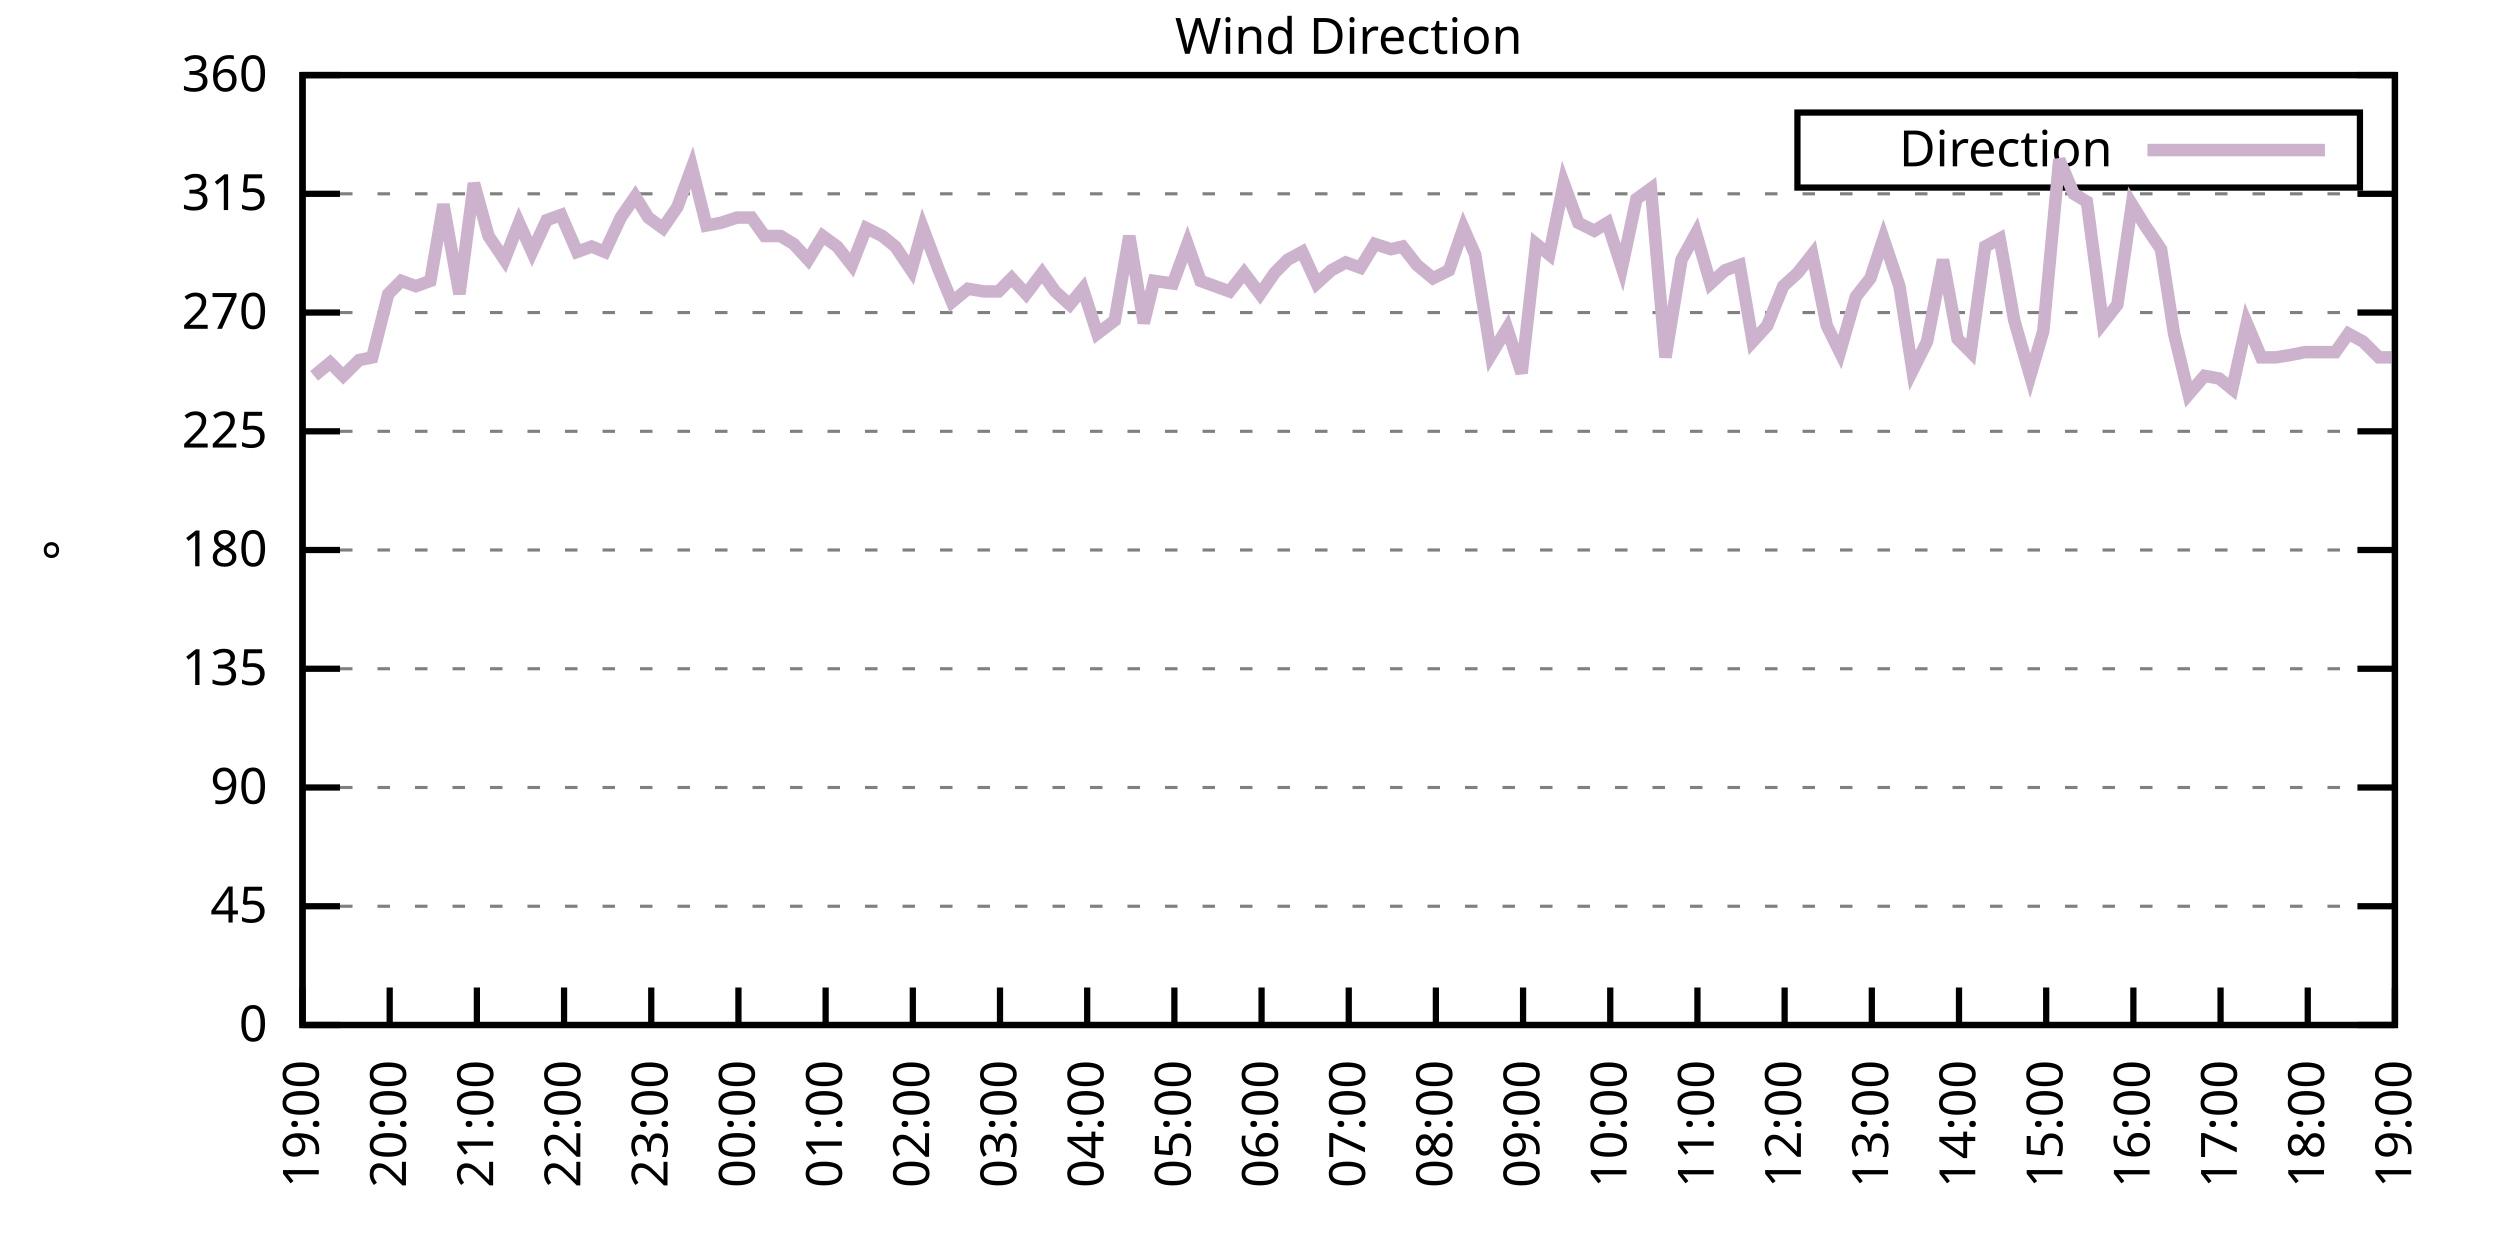
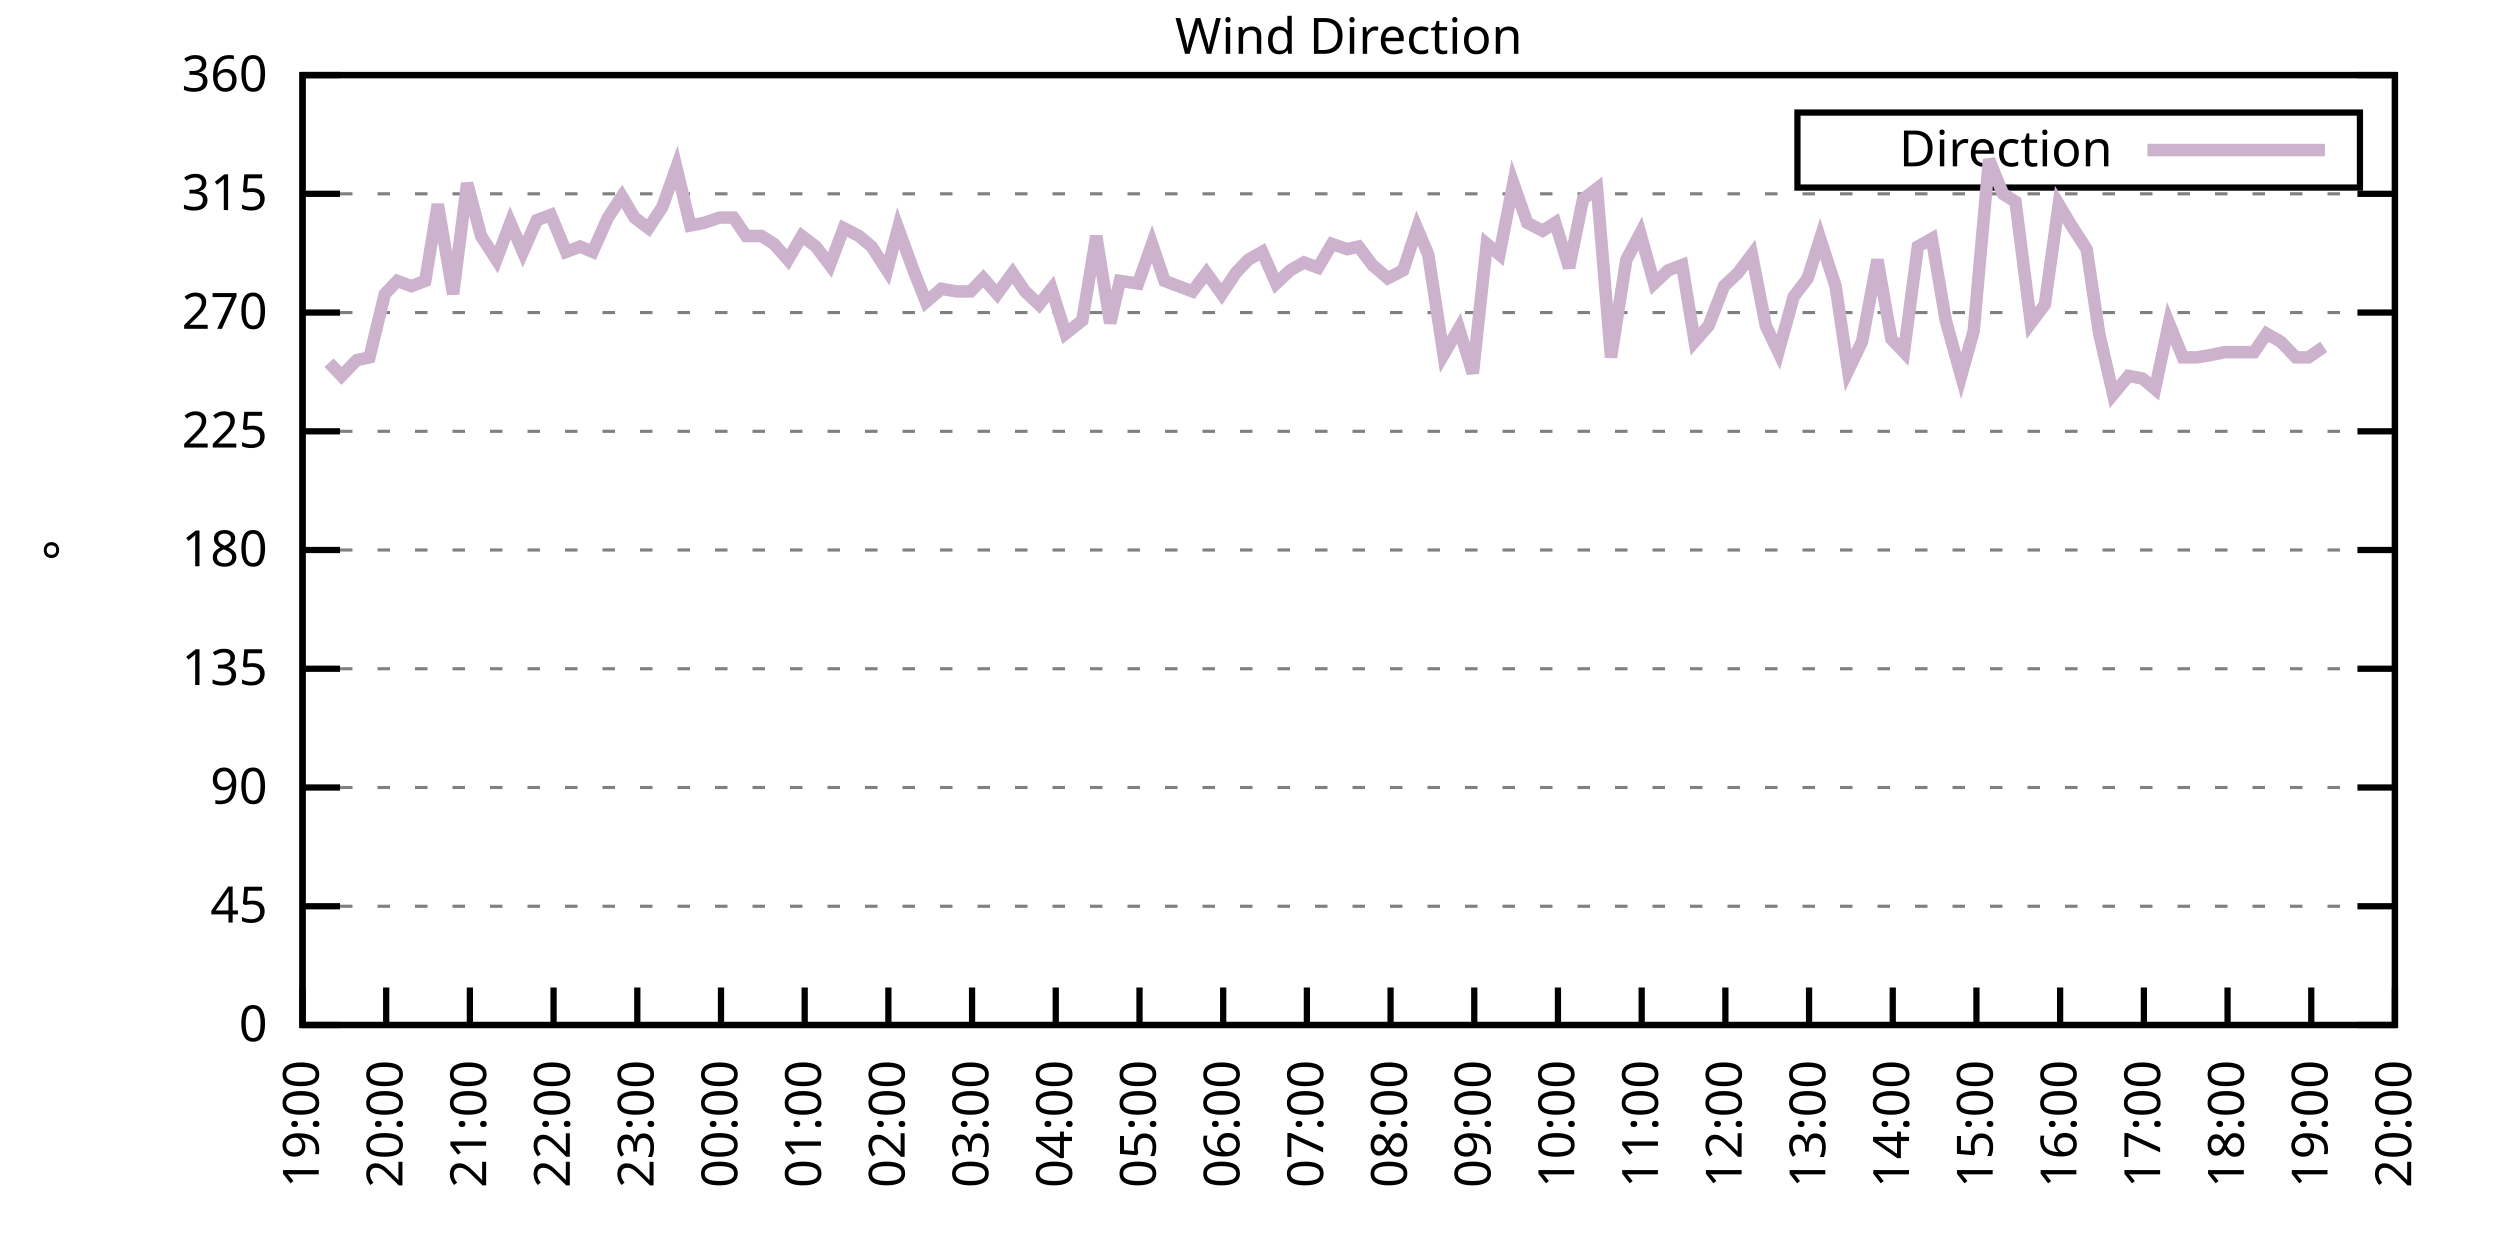
<svg xmlns="http://www.w3.org/2000/svg" xmlns:xlink="http://www.w3.org/1999/xlink" width="400" height="200" viewBox="0 0 400 200">
  <g id="gnuplot_canvas">
    <rect x="0" y="0" width="400" height="200" fill="none" />
    <defs>
      <circle id="gpDot" r="0.5" stroke-width="0.5" stroke="currentColor" />
      <path id="gpPt0" stroke-width="0.333" stroke="currentColor" d="M-1,0 h2 M0,-1 v2" />
      <path id="gpPt1" stroke-width="0.333" stroke="currentColor" d="M-1,-1 L1,1 M1,-1 L-1,1" />
      <path id="gpPt2" stroke-width="0.333" stroke="currentColor" d="M-1,0 L1,0 M0,-1 L0,1 M-1,-1 L1,1 M-1,1 L1,-1" />
      <rect id="gpPt3" stroke-width="0.333" stroke="currentColor" x="-1" y="-1" width="2" height="2" />
      <rect id="gpPt4" stroke-width="0.333" stroke="currentColor" fill="currentColor" x="-1" y="-1" width="2" height="2" />
      <circle id="gpPt5" stroke-width="0.333" stroke="currentColor" cx="0" cy="0" r="1" />
      <use xlink:href="#gpPt5" id="gpPt6" fill="currentColor" stroke="none" />
      <path id="gpPt7" stroke-width="0.333" stroke="currentColor" d="M0,-1.33 L-1.33,0.67 L1.33,0.67 z" />
      <use xlink:href="#gpPt7" id="gpPt8" fill="currentColor" stroke="none" />
      <use xlink:href="#gpPt7" id="gpPt9" stroke="currentColor" transform="rotate(180)" />
      <use xlink:href="#gpPt9" id="gpPt10" fill="currentColor" stroke="none" />
      <use xlink:href="#gpPt3" id="gpPt11" stroke="currentColor" transform="rotate(45)" />
      <use xlink:href="#gpPt11" id="gpPt12" fill="currentColor" stroke="none" />
      <path id="gpPt13" stroke-width="0.333" stroke="currentColor" d="M0,1.330 L1.265,0.411 L0.782,-1.067 L-0.782,-1.076 L-1.265,0.411 z" />
      <use xlink:href="#gpPt13" id="gpPt14" fill="currentColor" stroke="none" />
      <filter id="textbox" filterUnits="objectBoundingBox" x="0" y="0" height="1" width="1">
        <feFlood flood-color="white" flood-opacity="1" result="bgnd" />
        <feComposite in="SourceGraphic" in2="bgnd" operator="atop" />
      </filter>
      <filter id="greybox" filterUnits="objectBoundingBox" x="0" y="0" height="1" width="1">
        <feFlood flood-color="lightgrey" flood-opacity="1" result="grey" />
        <feComposite in="SourceGraphic" in2="grey" operator="atop" />
      </filter>
    </defs>
    <g fill="none" color="white" stroke="currentColor" stroke-width="1.00" stroke-linecap="butt" stroke-linejoin="miter">
</g>
    <g fill="none" color="black" stroke="currentColor" stroke-width="1.00" stroke-linecap="butt" stroke-linejoin="miter">
      <g stroke="none" shape-rendering="crispEdges">
        <polygon fill="rgb(255, 255, 255)" points="48.40,164.00 383.18,164.00 383.18,12.02 48.40,12.02 " />
      </g>
    </g>
    <g fill="none" color="black" stroke="currentColor" stroke-width="1.00" stroke-linecap="butt" stroke-linejoin="miter">
</g>
    <g fill="none" color="black" stroke="black" stroke-width="0.50" stroke-linecap="butt" stroke-linejoin="miter">
</g>
    <g fill="none" color="gray" stroke="currentColor" stroke-width="0.50" stroke-linecap="butt" stroke-linejoin="miter">
      <path stroke="gray" stroke-dasharray="2,4" class="gridline" d="M48.40,164.00 L383.19,164.00  " />
    </g>
    <g fill="none" color="gray" stroke="gray" stroke-width="1.00" stroke-linecap="butt" stroke-linejoin="miter">
</g>
    <g fill="none" color="black" stroke="currentColor" stroke-width="1.00" stroke-linecap="butt" stroke-linejoin="miter">
      <path stroke="black" d="M48.40,164.00 L54.40,164.00 M383.19,164.00 L377.19,164.00  " />
      <g transform="translate(42.80,166.60)" stroke="none" fill="black" font-family="Sans" font-size="8.00" text-anchor="end">
        <text>
          <tspan font-family="Sans"> 0</tspan>
        </text>
      </g>
    </g>
    <g fill="none" color="black" stroke="currentColor" stroke-width="1.00" stroke-linecap="butt" stroke-linejoin="miter">
</g>
    <g fill="none" color="black" stroke="black" stroke-width="0.50" stroke-linecap="butt" stroke-linejoin="miter">
</g>
    <g fill="none" color="gray" stroke="currentColor" stroke-width="0.50" stroke-linecap="butt" stroke-linejoin="miter">
      <path stroke="gray" stroke-dasharray="2,4" class="gridline" d="M48.40,145.00 L383.19,145.00  " />
    </g>
    <g fill="none" color="gray" stroke="gray" stroke-width="1.00" stroke-linecap="butt" stroke-linejoin="miter">
</g>
    <g fill="none" color="black" stroke="currentColor" stroke-width="1.00" stroke-linecap="butt" stroke-linejoin="miter">
      <path stroke="black" d="M48.40,145.00 L54.40,145.00 M383.19,145.00 L377.19,145.00  " />
      <g transform="translate(42.80,147.60)" stroke="none" fill="black" font-family="Sans" font-size="8.00" text-anchor="end">
        <text>
          <tspan font-family="Sans"> 45</tspan>
        </text>
      </g>
    </g>
    <g fill="none" color="black" stroke="currentColor" stroke-width="1.00" stroke-linecap="butt" stroke-linejoin="miter">
</g>
    <g fill="none" color="black" stroke="black" stroke-width="0.50" stroke-linecap="butt" stroke-linejoin="miter">
</g>
    <g fill="none" color="gray" stroke="currentColor" stroke-width="0.50" stroke-linecap="butt" stroke-linejoin="miter">
      <path stroke="gray" stroke-dasharray="2,4" class="gridline" d="M48.40,126.00 L383.19,126.00  " />
    </g>
    <g fill="none" color="gray" stroke="gray" stroke-width="1.00" stroke-linecap="butt" stroke-linejoin="miter">
</g>
    <g fill="none" color="black" stroke="currentColor" stroke-width="1.00" stroke-linecap="butt" stroke-linejoin="miter">
      <path stroke="black" d="M48.40,126.00 L54.40,126.00 M383.19,126.00 L377.19,126.00  " />
      <g transform="translate(42.80,128.60)" stroke="none" fill="black" font-family="Sans" font-size="8.00" text-anchor="end">
        <text>
          <tspan font-family="Sans"> 90</tspan>
        </text>
      </g>
    </g>
    <g fill="none" color="black" stroke="currentColor" stroke-width="1.00" stroke-linecap="butt" stroke-linejoin="miter">
</g>
    <g fill="none" color="black" stroke="black" stroke-width="0.50" stroke-linecap="butt" stroke-linejoin="miter">
</g>
    <g fill="none" color="gray" stroke="currentColor" stroke-width="0.50" stroke-linecap="butt" stroke-linejoin="miter">
      <path stroke="gray" stroke-dasharray="2,4" class="gridline" d="M48.40,107.00 L383.19,107.00  " />
    </g>
    <g fill="none" color="gray" stroke="gray" stroke-width="1.00" stroke-linecap="butt" stroke-linejoin="miter">
</g>
    <g fill="none" color="black" stroke="currentColor" stroke-width="1.00" stroke-linecap="butt" stroke-linejoin="miter">
      <path stroke="black" d="M48.40,107.00 L54.40,107.00 M383.19,107.00 L377.19,107.00  " />
      <g transform="translate(42.80,109.60)" stroke="none" fill="black" font-family="Sans" font-size="8.00" text-anchor="end">
        <text>
          <tspan font-family="Sans"> 135</tspan>
        </text>
      </g>
    </g>
    <g fill="none" color="black" stroke="currentColor" stroke-width="1.00" stroke-linecap="butt" stroke-linejoin="miter">
</g>
    <g fill="none" color="black" stroke="black" stroke-width="0.50" stroke-linecap="butt" stroke-linejoin="miter">
</g>
    <g fill="none" color="gray" stroke="currentColor" stroke-width="0.50" stroke-linecap="butt" stroke-linejoin="miter">
      <path stroke="gray" stroke-dasharray="2,4" class="gridline" d="M48.40,88.00 L383.19,88.00  " />
    </g>
    <g fill="none" color="gray" stroke="gray" stroke-width="1.00" stroke-linecap="butt" stroke-linejoin="miter">
</g>
    <g fill="none" color="black" stroke="currentColor" stroke-width="1.00" stroke-linecap="butt" stroke-linejoin="miter">
      <path stroke="black" d="M48.40,88.00 L54.40,88.00 M383.19,88.00 L377.19,88.00  " />
      <g transform="translate(42.80,90.60)" stroke="none" fill="black" font-family="Sans" font-size="8.00" text-anchor="end">
        <text>
          <tspan font-family="Sans"> 180</tspan>
        </text>
      </g>
    </g>
    <g fill="none" color="black" stroke="currentColor" stroke-width="1.00" stroke-linecap="butt" stroke-linejoin="miter">
</g>
    <g fill="none" color="black" stroke="black" stroke-width="0.50" stroke-linecap="butt" stroke-linejoin="miter">
</g>
    <g fill="none" color="gray" stroke="currentColor" stroke-width="0.50" stroke-linecap="butt" stroke-linejoin="miter">
      <path stroke="gray" stroke-dasharray="2,4" class="gridline" d="M48.40,69.01 L383.19,69.01  " />
    </g>
    <g fill="none" color="gray" stroke="gray" stroke-width="1.00" stroke-linecap="butt" stroke-linejoin="miter">
</g>
    <g fill="none" color="black" stroke="currentColor" stroke-width="1.00" stroke-linecap="butt" stroke-linejoin="miter">
      <path stroke="black" d="M48.40,69.01 L54.40,69.01 M383.19,69.01 L377.19,69.01  " />
      <g transform="translate(42.80,71.61)" stroke="none" fill="black" font-family="Sans" font-size="8.00" text-anchor="end">
        <text>
          <tspan font-family="Sans"> 225</tspan>
        </text>
      </g>
    </g>
    <g fill="none" color="black" stroke="currentColor" stroke-width="1.00" stroke-linecap="butt" stroke-linejoin="miter">
</g>
    <g fill="none" color="black" stroke="black" stroke-width="0.50" stroke-linecap="butt" stroke-linejoin="miter">
</g>
    <g fill="none" color="gray" stroke="currentColor" stroke-width="0.50" stroke-linecap="butt" stroke-linejoin="miter">
      <path stroke="gray" stroke-dasharray="2,4" class="gridline" d="M48.40,50.01 L383.19,50.01  " />
    </g>
    <g fill="none" color="gray" stroke="gray" stroke-width="1.00" stroke-linecap="butt" stroke-linejoin="miter">
</g>
    <g fill="none" color="black" stroke="currentColor" stroke-width="1.00" stroke-linecap="butt" stroke-linejoin="miter">
      <path stroke="black" d="M48.40,50.01 L54.40,50.01 M383.19,50.01 L377.19,50.01  " />
      <g transform="translate(42.80,52.61)" stroke="none" fill="black" font-family="Sans" font-size="8.00" text-anchor="end">
        <text>
          <tspan font-family="Sans"> 270</tspan>
        </text>
      </g>
    </g>
    <g fill="none" color="black" stroke="currentColor" stroke-width="1.00" stroke-linecap="butt" stroke-linejoin="miter">
</g>
    <g fill="none" color="black" stroke="black" stroke-width="0.50" stroke-linecap="butt" stroke-linejoin="miter">
</g>
    <g fill="none" color="gray" stroke="currentColor" stroke-width="0.50" stroke-linecap="butt" stroke-linejoin="miter">
      <path stroke="gray" stroke-dasharray="2,4" class="gridline" d="M48.40,31.01 L383.19,31.01  " />
    </g>
    <g fill="none" color="gray" stroke="gray" stroke-width="1.00" stroke-linecap="butt" stroke-linejoin="miter">
</g>
    <g fill="none" color="black" stroke="currentColor" stroke-width="1.00" stroke-linecap="butt" stroke-linejoin="miter">
      <path stroke="black" d="M48.40,31.01 L54.40,31.01 M383.19,31.01 L377.19,31.01  " />
      <g transform="translate(42.80,33.61)" stroke="none" fill="black" font-family="Sans" font-size="8.00" text-anchor="end">
        <text>
          <tspan font-family="Sans"> 315</tspan>
        </text>
      </g>
    </g>
    <g fill="none" color="black" stroke="currentColor" stroke-width="1.00" stroke-linecap="butt" stroke-linejoin="miter">
</g>
    <g fill="none" color="black" stroke="black" stroke-width="0.50" stroke-linecap="butt" stroke-linejoin="miter">
</g>
    <g fill="none" color="gray" stroke="currentColor" stroke-width="0.50" stroke-linecap="butt" stroke-linejoin="miter">
      <path stroke="gray" stroke-dasharray="2,4" class="gridline" d="M48.40,12.01 L383.19,12.01  " />
    </g>
    <g fill="none" color="gray" stroke="gray" stroke-width="1.00" stroke-linecap="butt" stroke-linejoin="miter">
</g>
    <g fill="none" color="black" stroke="currentColor" stroke-width="1.00" stroke-linecap="butt" stroke-linejoin="miter">
      <path stroke="black" d="M48.40,12.01 L54.40,12.01 M383.19,12.01 L377.19,12.01  " />
      <g transform="translate(42.80,14.61)" stroke="none" fill="black" font-family="Sans" font-size="8.00" text-anchor="end">
        <text>
          <tspan font-family="Sans"> 360</tspan>
        </text>
      </g>
    </g>
    <g fill="none" color="black" stroke="currentColor" stroke-width="1.00" stroke-linecap="butt" stroke-linejoin="miter">
      <path stroke="black" d="M48.40,164.00 L48.40,158.00  " />
      <g transform="translate(51.00,169.60) rotate(270.00)" stroke="none" fill="black" font-family="Sans" font-size="8.00" text-anchor="end">
        <text>
          <tspan font-family="Sans">19:00</tspan>
        </text>
      </g>
    </g>
    <g fill="none" color="black" stroke="currentColor" stroke-width="1.00" stroke-linecap="butt" stroke-linejoin="miter">
-       <path stroke="black" d="M62.35,164.00 L62.35,158.00  " />
-       <g transform="translate(64.95,169.60) rotate(270.00)" stroke="none" fill="black" font-family="Sans" font-size="8.00" text-anchor="end">
+       <path stroke="black" d="M61.79,164.00 L61.79,158.00  " />
+       <g transform="translate(64.39,169.60) rotate(270.00)" stroke="none" fill="black" font-family="Sans" font-size="8.00" text-anchor="end">
        <text>
          <tspan font-family="Sans">20:00</tspan>
        </text>
      </g>
    </g>
    <g fill="none" color="black" stroke="currentColor" stroke-width="1.00" stroke-linecap="butt" stroke-linejoin="miter">
-       <path stroke="black" d="M76.30,164.00 L76.30,158.00  " />
-       <g transform="translate(78.90,169.60) rotate(270.00)" stroke="none" fill="black" font-family="Sans" font-size="8.00" text-anchor="end">
+       <path stroke="black" d="M75.18,164.00 L75.18,158.00  " />
+       <g transform="translate(77.78,169.60) rotate(270.00)" stroke="none" fill="black" font-family="Sans" font-size="8.00" text-anchor="end">
        <text>
          <tspan font-family="Sans">21:00</tspan>
        </text>
      </g>
    </g>
    <g fill="none" color="black" stroke="currentColor" stroke-width="1.00" stroke-linecap="butt" stroke-linejoin="miter">
-       <path stroke="black" d="M90.25,164.00 L90.25,158.00  " />
-       <g transform="translate(92.85,169.60) rotate(270.00)" stroke="none" fill="black" font-family="Sans" font-size="8.00" text-anchor="end">
+       <path stroke="black" d="M88.57,164.00 L88.57,158.00  " />
+       <g transform="translate(91.17,169.60) rotate(270.00)" stroke="none" fill="black" font-family="Sans" font-size="8.00" text-anchor="end">
        <text>
          <tspan font-family="Sans">22:00</tspan>
        </text>
      </g>
    </g>
    <g fill="none" color="black" stroke="currentColor" stroke-width="1.00" stroke-linecap="butt" stroke-linejoin="miter">
-       <path stroke="black" d="M104.20,164.00 L104.20,158.00  " />
-       <g transform="translate(106.80,169.60) rotate(270.00)" stroke="none" fill="black" font-family="Sans" font-size="8.00" text-anchor="end">
+       <path stroke="black" d="M101.97,164.00 L101.97,158.00  " />
+       <g transform="translate(104.57,169.60) rotate(270.00)" stroke="none" fill="black" font-family="Sans" font-size="8.00" text-anchor="end">
        <text>
          <tspan font-family="Sans">23:00</tspan>
        </text>
      </g>
    </g>
    <g fill="none" color="black" stroke="currentColor" stroke-width="1.00" stroke-linecap="butt" stroke-linejoin="miter">
-       <path stroke="black" d="M118.15,164.00 L118.15,158.00  " />
-       <g transform="translate(120.75,169.60) rotate(270.00)" stroke="none" fill="black" font-family="Sans" font-size="8.00" text-anchor="end">
+       <path stroke="black" d="M115.36,164.00 L115.36,158.00  " />
+       <g transform="translate(117.96,169.60) rotate(270.00)" stroke="none" fill="black" font-family="Sans" font-size="8.00" text-anchor="end">
        <text>
          <tspan font-family="Sans">00:00</tspan>
        </text>
      </g>
    </g>
    <g fill="none" color="black" stroke="currentColor" stroke-width="1.00" stroke-linecap="butt" stroke-linejoin="miter">
-       <path stroke="black" d="M132.10,164.00 L132.10,158.00  " />
-       <g transform="translate(134.70,169.60) rotate(270.00)" stroke="none" fill="black" font-family="Sans" font-size="8.00" text-anchor="end">
+       <path stroke="black" d="M128.75,164.00 L128.75,158.00  " />
+       <g transform="translate(131.35,169.60) rotate(270.00)" stroke="none" fill="black" font-family="Sans" font-size="8.00" text-anchor="end">
        <text>
          <tspan font-family="Sans">01:00</tspan>
        </text>
      </g>
    </g>
    <g fill="none" color="black" stroke="currentColor" stroke-width="1.00" stroke-linecap="butt" stroke-linejoin="miter">
-       <path stroke="black" d="M146.05,164.00 L146.05,158.00  " />
-       <g transform="translate(148.65,169.60) rotate(270.00)" stroke="none" fill="black" font-family="Sans" font-size="8.00" text-anchor="end">
+       <path stroke="black" d="M142.14,164.00 L142.14,158.00  " />
+       <g transform="translate(144.74,169.60) rotate(270.00)" stroke="none" fill="black" font-family="Sans" font-size="8.00" text-anchor="end">
        <text>
          <tspan font-family="Sans">02:00</tspan>
        </text>
      </g>
    </g>
    <g fill="none" color="black" stroke="currentColor" stroke-width="1.00" stroke-linecap="butt" stroke-linejoin="miter">
-       <path stroke="black" d="M160.00,164.00 L160.00,158.00  " />
-       <g transform="translate(162.60,169.60) rotate(270.00)" stroke="none" fill="black" font-family="Sans" font-size="8.00" text-anchor="end">
+       <path stroke="black" d="M155.53,164.00 L155.53,158.00  " />
+       <g transform="translate(158.13,169.60) rotate(270.00)" stroke="none" fill="black" font-family="Sans" font-size="8.00" text-anchor="end">
        <text>
          <tspan font-family="Sans">03:00</tspan>
        </text>
      </g>
    </g>
    <g fill="none" color="black" stroke="currentColor" stroke-width="1.00" stroke-linecap="butt" stroke-linejoin="miter">
-       <path stroke="black" d="M173.95,164.00 L173.95,158.00  " />
-       <g transform="translate(176.55,169.60) rotate(270.00)" stroke="none" fill="black" font-family="Sans" font-size="8.00" text-anchor="end">
+       <path stroke="black" d="M168.92,164.00 L168.92,158.00  " />
+       <g transform="translate(171.52,169.60) rotate(270.00)" stroke="none" fill="black" font-family="Sans" font-size="8.00" text-anchor="end">
        <text>
          <tspan font-family="Sans">04:00</tspan>
        </text>
      </g>
    </g>
    <g fill="none" color="black" stroke="currentColor" stroke-width="1.00" stroke-linecap="butt" stroke-linejoin="miter">
-       <path stroke="black" d="M187.90,164.00 L187.90,158.00  " />
-       <g transform="translate(190.50,169.60) rotate(270.00)" stroke="none" fill="black" font-family="Sans" font-size="8.00" text-anchor="end">
+       <path stroke="black" d="M182.32,164.00 L182.32,158.00  " />
+       <g transform="translate(184.92,169.60) rotate(270.00)" stroke="none" fill="black" font-family="Sans" font-size="8.00" text-anchor="end">
        <text>
          <tspan font-family="Sans">05:00</tspan>
        </text>
      </g>
    </g>
    <g fill="none" color="black" stroke="currentColor" stroke-width="1.00" stroke-linecap="butt" stroke-linejoin="miter">
-       <path stroke="black" d="M201.85,164.00 L201.85,158.00  " />
-       <g transform="translate(204.45,169.60) rotate(270.00)" stroke="none" fill="black" font-family="Sans" font-size="8.00" text-anchor="end">
+       <path stroke="black" d="M195.71,164.00 L195.71,158.00  " />
+       <g transform="translate(198.31,169.60) rotate(270.00)" stroke="none" fill="black" font-family="Sans" font-size="8.00" text-anchor="end">
        <text>
          <tspan font-family="Sans">06:00</tspan>
        </text>
      </g>
    </g>
    <g fill="none" color="black" stroke="currentColor" stroke-width="1.00" stroke-linecap="butt" stroke-linejoin="miter">
-       <path stroke="black" d="M215.80,164.00 L215.80,158.00  " />
-       <g transform="translate(218.40,169.60) rotate(270.00)" stroke="none" fill="black" font-family="Sans" font-size="8.00" text-anchor="end">
+       <path stroke="black" d="M209.10,164.00 L209.10,158.00  " />
+       <g transform="translate(211.70,169.60) rotate(270.00)" stroke="none" fill="black" font-family="Sans" font-size="8.00" text-anchor="end">
        <text>
          <tspan font-family="Sans">07:00</tspan>
        </text>
      </g>
    </g>
    <g fill="none" color="black" stroke="currentColor" stroke-width="1.00" stroke-linecap="butt" stroke-linejoin="miter">
-       <path stroke="black" d="M229.74,164.00 L229.74,158.00  " />
-       <g transform="translate(232.34,169.60) rotate(270.00)" stroke="none" fill="black" font-family="Sans" font-size="8.00" text-anchor="end">
+       <path stroke="black" d="M222.49,164.00 L222.49,158.00  " />
+       <g transform="translate(225.09,169.60) rotate(270.00)" stroke="none" fill="black" font-family="Sans" font-size="8.00" text-anchor="end">
        <text>
          <tspan font-family="Sans">08:00</tspan>
        </text>
      </g>
    </g>
    <g fill="none" color="black" stroke="currentColor" stroke-width="1.00" stroke-linecap="butt" stroke-linejoin="miter">
-       <path stroke="black" d="M243.69,164.00 L243.69,158.00  " />
-       <g transform="translate(246.29,169.60) rotate(270.00)" stroke="none" fill="black" font-family="Sans" font-size="8.00" text-anchor="end">
+       <path stroke="black" d="M235.88,164.00 L235.88,158.00  " />
+       <g transform="translate(238.48,169.60) rotate(270.00)" stroke="none" fill="black" font-family="Sans" font-size="8.00" text-anchor="end">
        <text>
          <tspan font-family="Sans">09:00</tspan>
        </text>
      </g>
    </g>
    <g fill="none" color="black" stroke="currentColor" stroke-width="1.00" stroke-linecap="butt" stroke-linejoin="miter">
-       <path stroke="black" d="M257.64,164.00 L257.64,158.00  " />
-       <g transform="translate(260.24,169.60) rotate(270.00)" stroke="none" fill="black" font-family="Sans" font-size="8.00" text-anchor="end">
+       <path stroke="black" d="M249.27,164.00 L249.27,158.00  " />
+       <g transform="translate(251.87,169.60) rotate(270.00)" stroke="none" fill="black" font-family="Sans" font-size="8.00" text-anchor="end">
        <text>
          <tspan font-family="Sans">10:00</tspan>
        </text>
      </g>
    </g>
    <g fill="none" color="black" stroke="currentColor" stroke-width="1.00" stroke-linecap="butt" stroke-linejoin="miter">
-       <path stroke="black" d="M271.59,164.00 L271.59,158.00  " />
-       <g transform="translate(274.19,169.60) rotate(270.00)" stroke="none" fill="black" font-family="Sans" font-size="8.00" text-anchor="end">
+       <path stroke="black" d="M262.67,164.00 L262.67,158.00  " />
+       <g transform="translate(265.27,169.60) rotate(270.00)" stroke="none" fill="black" font-family="Sans" font-size="8.00" text-anchor="end">
        <text>
          <tspan font-family="Sans">11:00</tspan>
        </text>
      </g>
    </g>
    <g fill="none" color="black" stroke="currentColor" stroke-width="1.00" stroke-linecap="butt" stroke-linejoin="miter">
-       <path stroke="black" d="M285.54,164.00 L285.54,158.00  " />
-       <g transform="translate(288.14,169.60) rotate(270.00)" stroke="none" fill="black" font-family="Sans" font-size="8.00" text-anchor="end">
+       <path stroke="black" d="M276.06,164.00 L276.06,158.00  " />
+       <g transform="translate(278.66,169.60) rotate(270.00)" stroke="none" fill="black" font-family="Sans" font-size="8.00" text-anchor="end">
        <text>
          <tspan font-family="Sans">12:00</tspan>
        </text>
      </g>
    </g>
    <g fill="none" color="black" stroke="currentColor" stroke-width="1.00" stroke-linecap="butt" stroke-linejoin="miter">
-       <path stroke="black" d="M299.49,164.00 L299.49,158.00  " />
-       <g transform="translate(302.09,169.60) rotate(270.00)" stroke="none" fill="black" font-family="Sans" font-size="8.00" text-anchor="end">
+       <path stroke="black" d="M289.45,164.00 L289.45,158.00  " />
+       <g transform="translate(292.05,169.60) rotate(270.00)" stroke="none" fill="black" font-family="Sans" font-size="8.00" text-anchor="end">
        <text>
          <tspan font-family="Sans">13:00</tspan>
        </text>
      </g>
    </g>
    <g fill="none" color="black" stroke="currentColor" stroke-width="1.00" stroke-linecap="butt" stroke-linejoin="miter">
-       <path stroke="black" d="M313.44,164.00 L313.44,158.00  " />
-       <g transform="translate(316.04,169.60) rotate(270.00)" stroke="none" fill="black" font-family="Sans" font-size="8.00" text-anchor="end">
+       <path stroke="black" d="M302.84,164.00 L302.84,158.00  " />
+       <g transform="translate(305.44,169.60) rotate(270.00)" stroke="none" fill="black" font-family="Sans" font-size="8.00" text-anchor="end">
        <text>
          <tspan font-family="Sans">14:00</tspan>
        </text>
      </g>
    </g>
    <g fill="none" color="black" stroke="currentColor" stroke-width="1.00" stroke-linecap="butt" stroke-linejoin="miter">
-       <path stroke="black" d="M327.39,164.00 L327.39,158.00  " />
-       <g transform="translate(329.99,169.60) rotate(270.00)" stroke="none" fill="black" font-family="Sans" font-size="8.00" text-anchor="end">
+       <path stroke="black" d="M316.23,164.00 L316.23,158.00  " />
+       <g transform="translate(318.83,169.60) rotate(270.00)" stroke="none" fill="black" font-family="Sans" font-size="8.00" text-anchor="end">
        <text>
          <tspan font-family="Sans">15:00</tspan>
        </text>
      </g>
    </g>
    <g fill="none" color="black" stroke="currentColor" stroke-width="1.00" stroke-linecap="butt" stroke-linejoin="miter">
-       <path stroke="black" d="M341.34,164.00 L341.34,158.00  " />
-       <g transform="translate(343.94,169.60) rotate(270.00)" stroke="none" fill="black" font-family="Sans" font-size="8.00" text-anchor="end">
+       <path stroke="black" d="M329.62,164.00 L329.62,158.00  " />
+       <g transform="translate(332.22,169.60) rotate(270.00)" stroke="none" fill="black" font-family="Sans" font-size="8.00" text-anchor="end">
        <text>
          <tspan font-family="Sans">16:00</tspan>
        </text>
      </g>
    </g>
    <g fill="none" color="black" stroke="currentColor" stroke-width="1.00" stroke-linecap="butt" stroke-linejoin="miter">
-       <path stroke="black" d="M355.29,164.00 L355.29,158.00  " />
-       <g transform="translate(357.89,169.60) rotate(270.00)" stroke="none" fill="black" font-family="Sans" font-size="8.00" text-anchor="end">
+       <path stroke="black" d="M343.02,164.00 L343.02,158.00  " />
+       <g transform="translate(345.62,169.60) rotate(270.00)" stroke="none" fill="black" font-family="Sans" font-size="8.00" text-anchor="end">
        <text>
          <tspan font-family="Sans">17:00</tspan>
        </text>
      </g>
    </g>
    <g fill="none" color="black" stroke="currentColor" stroke-width="1.00" stroke-linecap="butt" stroke-linejoin="miter">
-       <path stroke="black" d="M369.24,164.00 L369.24,158.00  " />
-       <g transform="translate(371.84,169.60) rotate(270.00)" stroke="none" fill="black" font-family="Sans" font-size="8.00" text-anchor="end">
+       <path stroke="black" d="M356.41,164.00 L356.41,158.00  " />
+       <g transform="translate(359.01,169.60) rotate(270.00)" stroke="none" fill="black" font-family="Sans" font-size="8.00" text-anchor="end">
        <text>
          <tspan font-family="Sans">18:00</tspan>
+         </text>
+       </g>
+     </g>
+     <g fill="none" color="black" stroke="currentColor" stroke-width="1.00" stroke-linecap="butt" stroke-linejoin="miter">
+       <path stroke="black" d="M369.80,164.00 L369.80,158.00  " />
+       <g transform="translate(372.40,169.60) rotate(270.00)" stroke="none" fill="black" font-family="Sans" font-size="8.00" text-anchor="end">
+         <text>
+           <tspan font-family="Sans">19:00</tspan>
        </text>
      </g>
    </g>
    <g fill="none" color="black" stroke="currentColor" stroke-width="1.00" stroke-linecap="butt" stroke-linejoin="miter">
      <path stroke="black" d="M383.19,164.00 L383.19,158.00  " />
      <g transform="translate(385.79,169.60) rotate(270.00)" stroke="none" fill="black" font-family="Sans" font-size="8.00" text-anchor="end">
        <text>
-           <tspan font-family="Sans">19:00</tspan>
+           <tspan font-family="Sans">20:00</tspan>
        </text>
      </g>
    </g>
    <g fill="none" color="black" stroke="currentColor" stroke-width="1.00" stroke-linecap="butt" stroke-linejoin="miter">
</g>
    <g fill="none" color="black" stroke="currentColor" stroke-width="1.00" stroke-linecap="butt" stroke-linejoin="miter">
      <path stroke="black" d="M48.40,12.01 L48.40,164.00 L383.19,164.00 L383.19,12.01 L48.40,12.01 Z  " />
    </g>
    <g fill="none" color="black" stroke="currentColor" stroke-width="1.00" stroke-linecap="butt" stroke-linejoin="miter">
</g>
    <g fill="none" color="black" stroke="currentColor" stroke-width="1.00" stroke-linecap="butt" stroke-linejoin="miter">
      <path stroke="black" d="M287.59,30.01 L287.59,18.01 L377.59,18.01 L377.59,30.01 L287.59,30.01 Z  " />
    </g>
    <g id="Wind_direction_plot_1">
      <g fill="none" color="white" stroke="black" stroke-width="2.00" stroke-linecap="butt" stroke-linejoin="miter">
</g>
      <g fill="none" color="black" stroke="currentColor" stroke-width="2.00" stroke-linecap="butt" stroke-linejoin="miter">
        <g transform="translate(337.99,26.61)" stroke="none" fill="black" font-family="Sans" font-size="8.00" text-anchor="end">
          <text>
            <tspan font-family="Sans">Direction</tspan>
          </text>
        </g>
      </g>
      <g fill="none" color="black" stroke="currentColor" stroke-width="2.00" stroke-linecap="butt" stroke-linejoin="miter">
-         <path stroke="rgb(204, 178, 204)" d="M343.59,24.01 L371.99,24.01 M50.26,60.14 L52.82,58.03 L54.91,60.14 L57.47,57.61 L59.56,57.18 L62.12,47.05   L64.21,44.94 L66.53,45.79 L68.86,44.94 L70.95,32.70 L73.51,47.05 L75.83,29.32 L78.16,37.76 L80.72,41.56   L83.04,35.65 L85.13,40.30 L87.46,35.23 L89.78,34.39 L92.34,40.30 L94.67,39.45 L96.76,40.30 L99.32,34.81   L101.64,31.43 L103.73,34.81 L106.06,36.50 L108.38,33.12 L110.71,26.79 L113.03,36.08 L115.36,35.65 L117.92,34.81   L120.24,34.81 L122.33,37.76 L124.89,37.76 L126.98,39.03 L129.31,41.56 L131.63,37.76 L133.96,39.45 L136.28,42.41   L138.61,36.50 L141.16,37.76 L143.26,39.45 L145.81,43.25 L147.67,36.50 L150.23,43.25 L152.32,48.32 L154.88,46.21   L157.44,46.63 L159.76,46.63 L161.86,44.52 L164.18,47.05 L166.74,43.67 L168.83,46.63 L171.16,48.74 L173.25,46.21   L175.57,53.39 L178.36,51.27 L180.69,37.76 L183.01,51.70 L184.64,44.94 L187.66,45.36 L189.99,39.03 L192.08,44.94   L194.41,45.79 L196.73,46.63 L199.06,43.67 L201.61,47.05 L203.94,43.67 L206.03,41.56 L208.36,40.30 L210.68,45.36   L213.01,43.25 L215.33,41.99 L217.65,42.83 L219.98,39.03 L222.54,39.87 L224.40,39.45 L226.72,42.41 L229.28,44.52   L231.84,43.25 L234.16,36.50 L236.02,40.72 L238.58,56.76 L241.14,52.54 L243.46,59.72 L245.79,39.03 L247.88,40.72   L250.20,29.32 L252.53,35.65 L255.09,36.92 L257.18,35.65 L259.50,42.83 L261.83,31.85 L264.15,30.16 L266.48,57.18   L269.04,41.56 L271.36,37.34 L273.69,45.36 L276.01,43.25 L278.34,42.41 L280.43,54.65 L282.75,52.12 L285.31,45.79   L287.64,43.67 L289.96,40.72 L292.29,52.12 L294.38,56.34 L296.94,47.47 L299.26,44.52 L301.35,38.19 L303.91,45.79   L306.00,59.30 L308.33,54.65 L310.88,41.56 L313.21,54.23 L315.30,56.34 L317.63,39.45 L319.95,38.19 L322.28,51.27   L324.83,60.14 L326.93,52.96 L329.48,25.52 L331.81,31.01 L333.90,32.28 L336.46,51.70 L338.78,48.74 L341.11,32.70   L343.20,36.08 L345.76,39.87 L347.85,53.39 L350.18,63.10 L352.73,60.14 L355.06,60.56 L357.15,62.25 L359.48,51.70   L361.80,57.18 L364.13,57.18 L366.68,56.76 L368.78,56.34 L371.10,56.34 L373.66,56.34 L375.75,53.39 L378.08,54.65   L380.63,57.18 L382.73,57.18  " />
+         <path stroke="rgb(204, 178, 204)" d="M343.59,24.01 L371.99,24.01 M52.64,58.03 L54.65,60.14 L57.10,57.61 L59.11,57.18 L61.57,47.05 L63.58,44.94   L65.81,45.79 L68.04,44.94 L70.05,32.70 L72.50,47.05 L74.74,29.32 L76.97,37.76 L79.42,41.56 L81.66,35.65   L83.66,40.30 L85.90,35.23 L88.13,34.39 L90.58,40.30 L92.82,39.45 L94.82,40.30 L97.28,34.81 L99.51,31.43   L101.52,34.81 L103.75,36.50 L105.98,33.12 L108.22,26.79 L110.45,36.08 L112.68,35.65 L115.13,34.81 L117.37,34.81   L119.38,37.76 L121.83,37.76 L123.84,39.03 L126.07,41.56 L128.30,37.76 L130.54,39.45 L132.77,42.41 L135.00,36.50   L137.45,37.76 L139.46,39.45 L141.92,43.25 L143.70,36.50 L146.16,43.25 L148.17,48.32 L150.62,46.21 L153.08,46.63   L155.31,46.63 L157.32,44.52 L159.55,47.05 L162.01,43.67 L164.01,46.63 L166.25,48.74 L168.25,46.21 L170.49,53.39   L173.17,51.27 L175.40,37.76 L177.63,51.70 L179.19,44.94 L182.09,45.36 L184.32,39.03 L186.33,44.94 L188.57,45.79   L190.80,46.63 L193.03,43.67 L195.48,47.05 L197.72,43.67 L199.73,41.56 L201.96,40.30 L204.19,45.36 L206.42,43.25   L208.65,41.99 L210.88,42.83 L213.12,39.03 L215.57,39.87 L217.36,39.45 L219.59,42.41 L222.04,44.52 L224.50,43.25   L226.73,36.50 L228.52,40.72 L230.97,56.76 L233.43,52.54 L235.66,59.72 L237.89,39.03 L239.90,40.72 L242.13,29.32   L244.36,35.65 L246.82,36.92 L248.83,35.65 L251.06,42.83 L253.29,31.85 L255.52,30.16 L257.76,57.18 L260.21,41.56   L262.44,37.34 L264.67,45.36 L266.91,43.25 L269.14,42.41 L271.15,54.65 L273.38,52.12 L275.83,45.79 L278.07,43.67   L280.30,40.72 L282.53,52.12 L284.54,56.34 L286.99,47.47 L289.23,44.52 L291.23,38.19 L293.69,45.79 L295.70,59.30   L297.93,54.65 L300.39,41.56 L302.62,54.23 L304.63,56.34 L306.86,39.45 L309.09,38.19 L311.32,51.27 L313.78,60.14   L315.79,52.96 L318.24,25.52 L320.47,31.01 L322.48,32.28 L324.94,51.70 L327.17,48.74 L329.40,32.70 L331.41,36.08   L333.86,39.87 L335.87,53.39 L338.10,63.10 L340.56,60.14 L342.79,60.56 L344.80,62.25 L347.03,51.70 L349.26,57.18   L351.50,57.18 L353.95,56.76 L355.96,56.34 L358.19,56.34 L360.65,56.34 L362.66,53.39 L364.89,54.65 L367.34,57.18   L369.35,57.18 L371.81,55.50  " />
      </g>
    </g>
    <g fill="none" color="black" stroke="currentColor" stroke-width="2.00" stroke-linecap="butt" stroke-linejoin="miter">
</g>
    <g fill="none" color="black" stroke="black" stroke-width="1.00" stroke-linecap="butt" stroke-linejoin="miter">
</g>
    <g fill="none" color="black" stroke="currentColor" stroke-width="1.00" stroke-linecap="butt" stroke-linejoin="miter">
      <path stroke="black" d="M48.40,12.01 L48.40,164.00 L383.19,164.00 L383.19,12.01 L48.40,12.01 Z  " />
      <g transform="translate(12.80,88.01) rotate(270.00)" stroke="none" fill="black" font-family="Sans" font-size="8.00" text-anchor="middle">
        <text>
          <tspan font-family="Sans">°</tspan>
        </text>
      </g>
    </g>
    <g fill="none" color="black" stroke="currentColor" stroke-width="1.00" stroke-linecap="butt" stroke-linejoin="miter">
</g>
    <g fill="none" color="black" stroke="currentColor" stroke-width="1.00" stroke-linecap="butt" stroke-linejoin="miter">
      <g transform="translate(215.79,8.61)" stroke="none" fill="black" font-family="Sans" font-size="8.00" text-anchor="middle">
        <text>
          <tspan font-family="Sans">Wind Direction</tspan>
        </text>
      </g>
    </g>
    <g fill="none" color="black" stroke="currentColor" stroke-width="1.00" stroke-linecap="butt" stroke-linejoin="miter">
</g>
  </g>
</svg>
